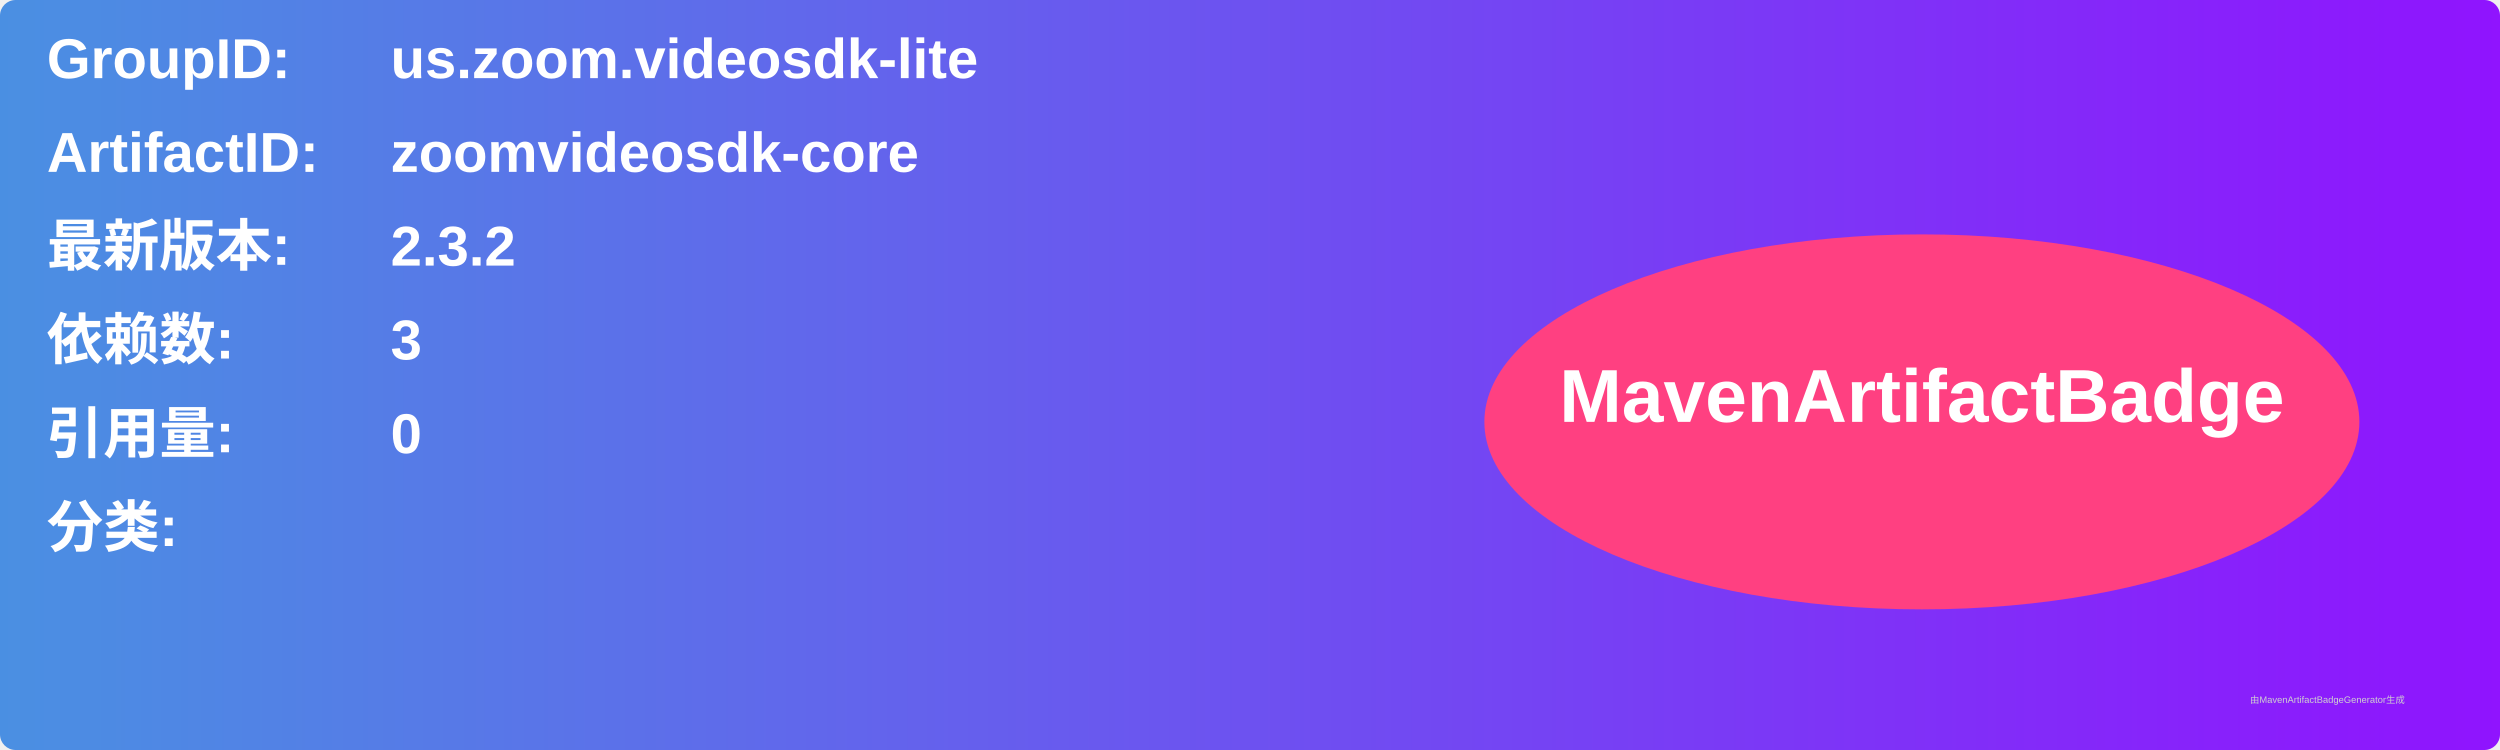
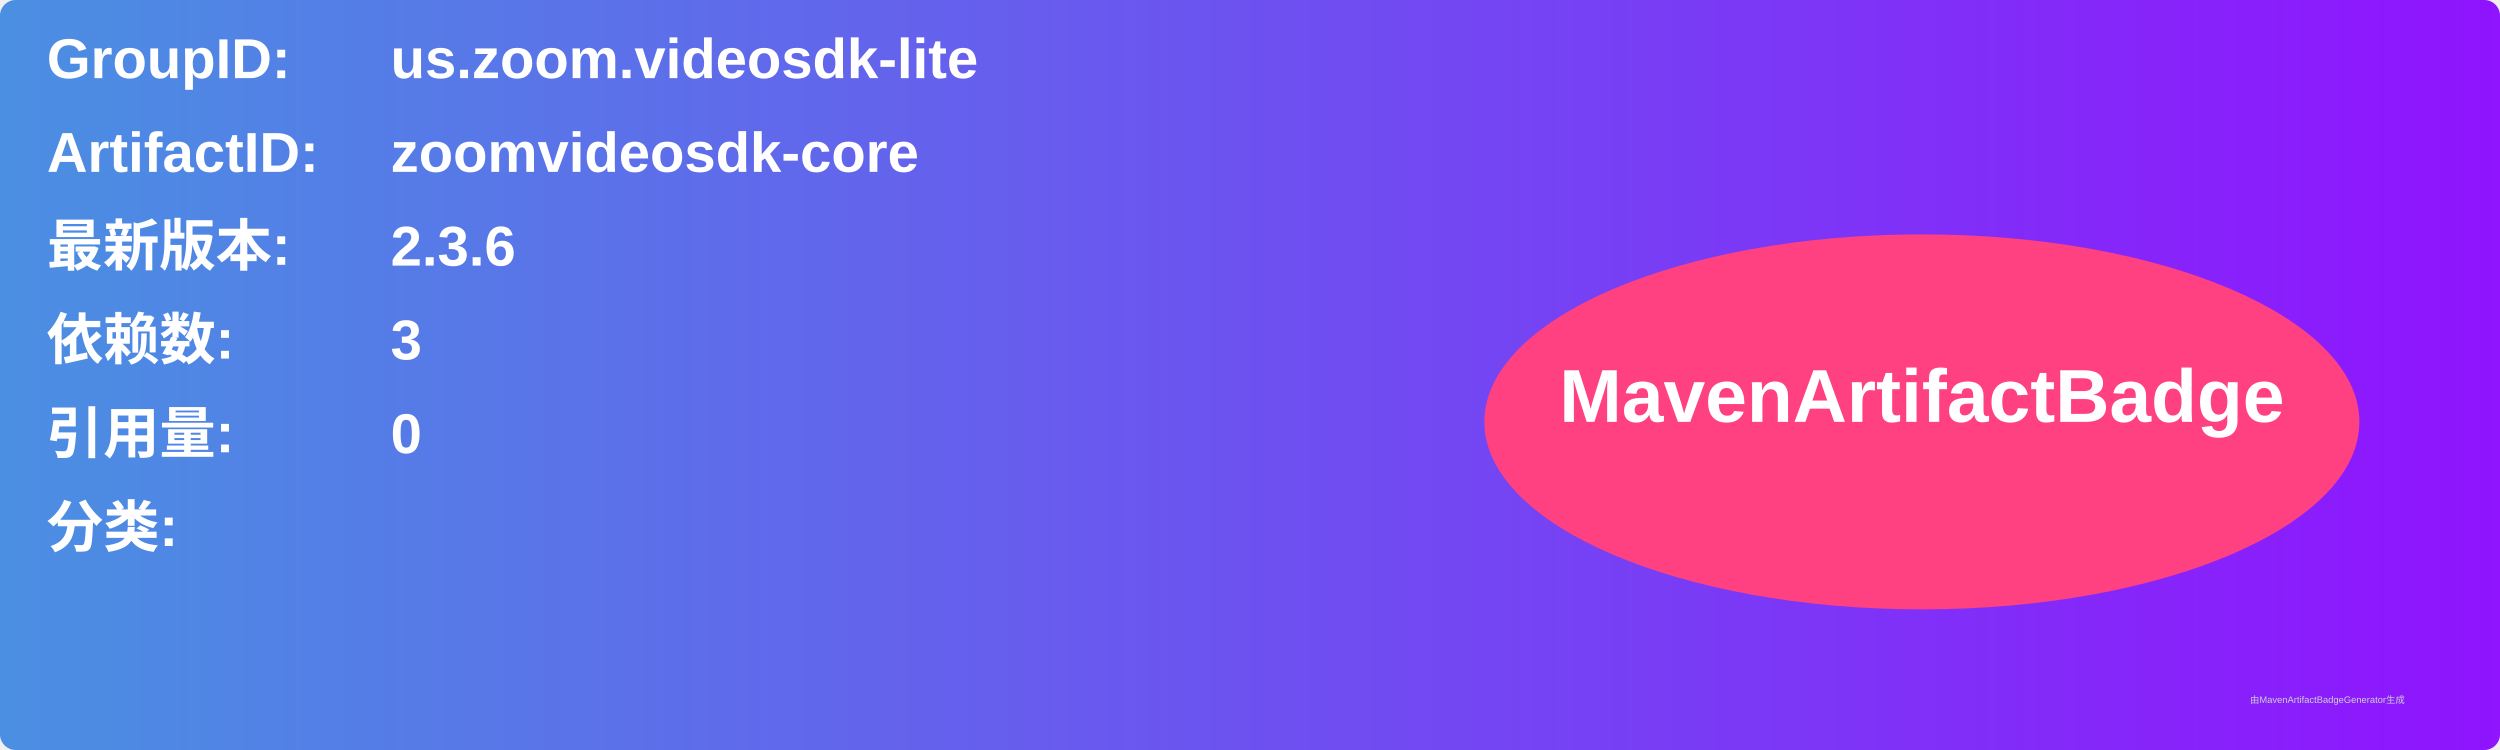
<svg xmlns="http://www.w3.org/2000/svg" width="800" height="240" viewBox="0 0 800 240">
  <linearGradient id="grad" x1="0%" y1="0%" x2="100%" y2="0%">
    <stop offset="0%" stop-color="#4a90e2" />
    <stop offset="100%" stop-color="#9013fe" />
  </linearGradient>
  <rect width="100%" height="100%" rx="5" ry="5" fill="url(#grad)" />
  <g transform="translate(15, 15)">
    <text x="0" y="10" font-family="Arial" font-size="18" fill="white" font-weight="bold" width="260">GroupID:</text>
    <text x="110" y="10" font-family="Arial" font-size="18" fill="white" font-weight="bold" width="460">us.zoom.videosdk-lite</text>
    <text x="0" y="40" font-family="Arial" font-size="18" fill="white" font-weight="bold" width="260">ArtifactID:</text>
    <text x="110" y="40" font-family="Arial" font-size="18" fill="white" font-weight="bold" width="460">zoomvideosdk-core</text>
    <text x="0" y="70" font-family="Arial" font-size="18" fill="white" font-weight="bold">最新版本:</text>
    <text x="110" y="70" font-family="Arial" font-size="18" fill="white" font-weight="bold">
-       <tspan font-weight="bold">2.3.2</tspan>
+       <tspan font-weight="bold">2.3.6</tspan>
    </text>
    <text x="0" y="100" font-family="Arial" font-size="18" fill="white" font-weight="bold">依赖数: </text>
    <text x="110" y="100" font-family="Arial" font-size="18" fill="white">
      <tspan font-weight="bold">3</tspan>
    </text>
    <text x="0" y="130" font-family="Arial" font-size="18" fill="white" font-weight="bold">引用量: </text>
    <text x="110" y="130" font-family="Arial" font-size="18" fill="white">
      <tspan font-weight="bold">0</tspan>
    </text>
    <text x="0" y="160" font-family="Arial" font-size="18" fill="white" font-weight="bold">分类:</text>
    <text x="10" y="190" font-family="Arial" font-size="10" fill="white">
      <tspan font-weight="bold" />
    </text>
    <ellipse cx="600" cy="120" rx="140" ry="60" fill="#ff4081" />
    <text x="600" y="120" text-anchor="middle" font-family="Arial" font-size="24" fill="white" font-weight="bold">MavenArtifactBadge</text>
  </g>
  <text x="720" y="225" font-family="Arial" font-size="3" fill="#d0d0d0">由MavenArtifactBadgeGenerator生成</text>
</svg>
